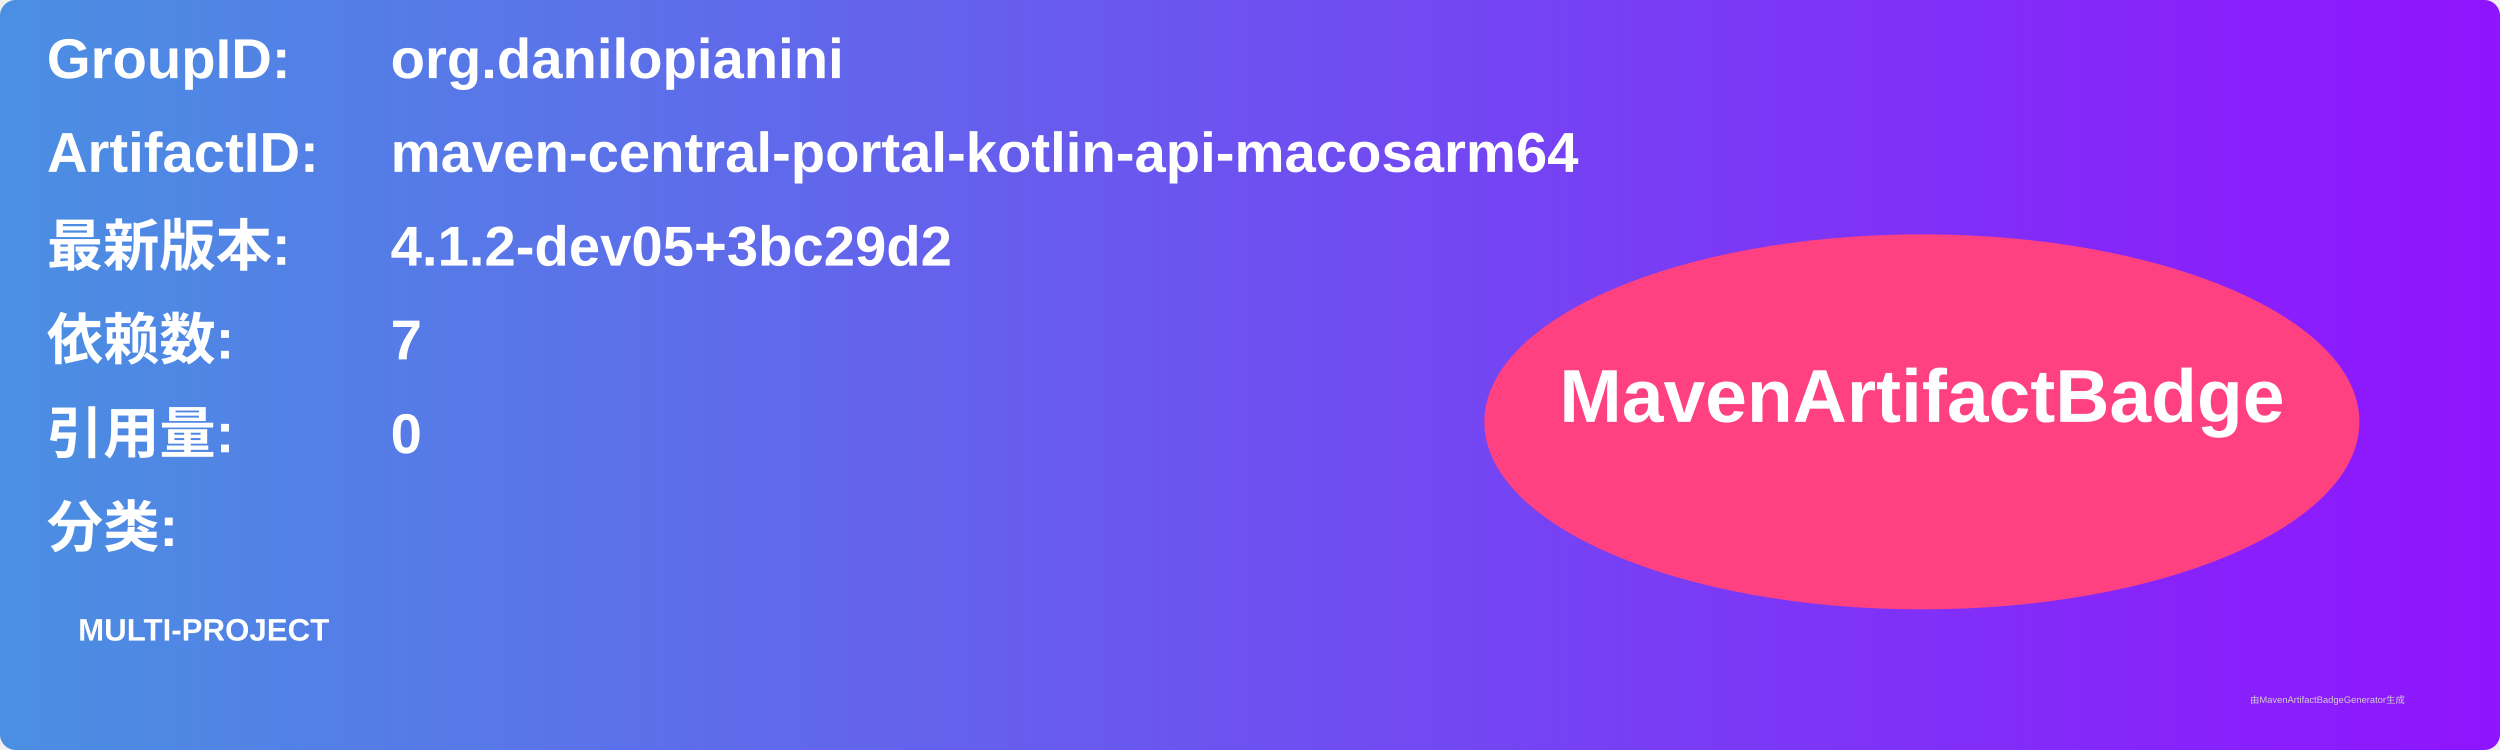
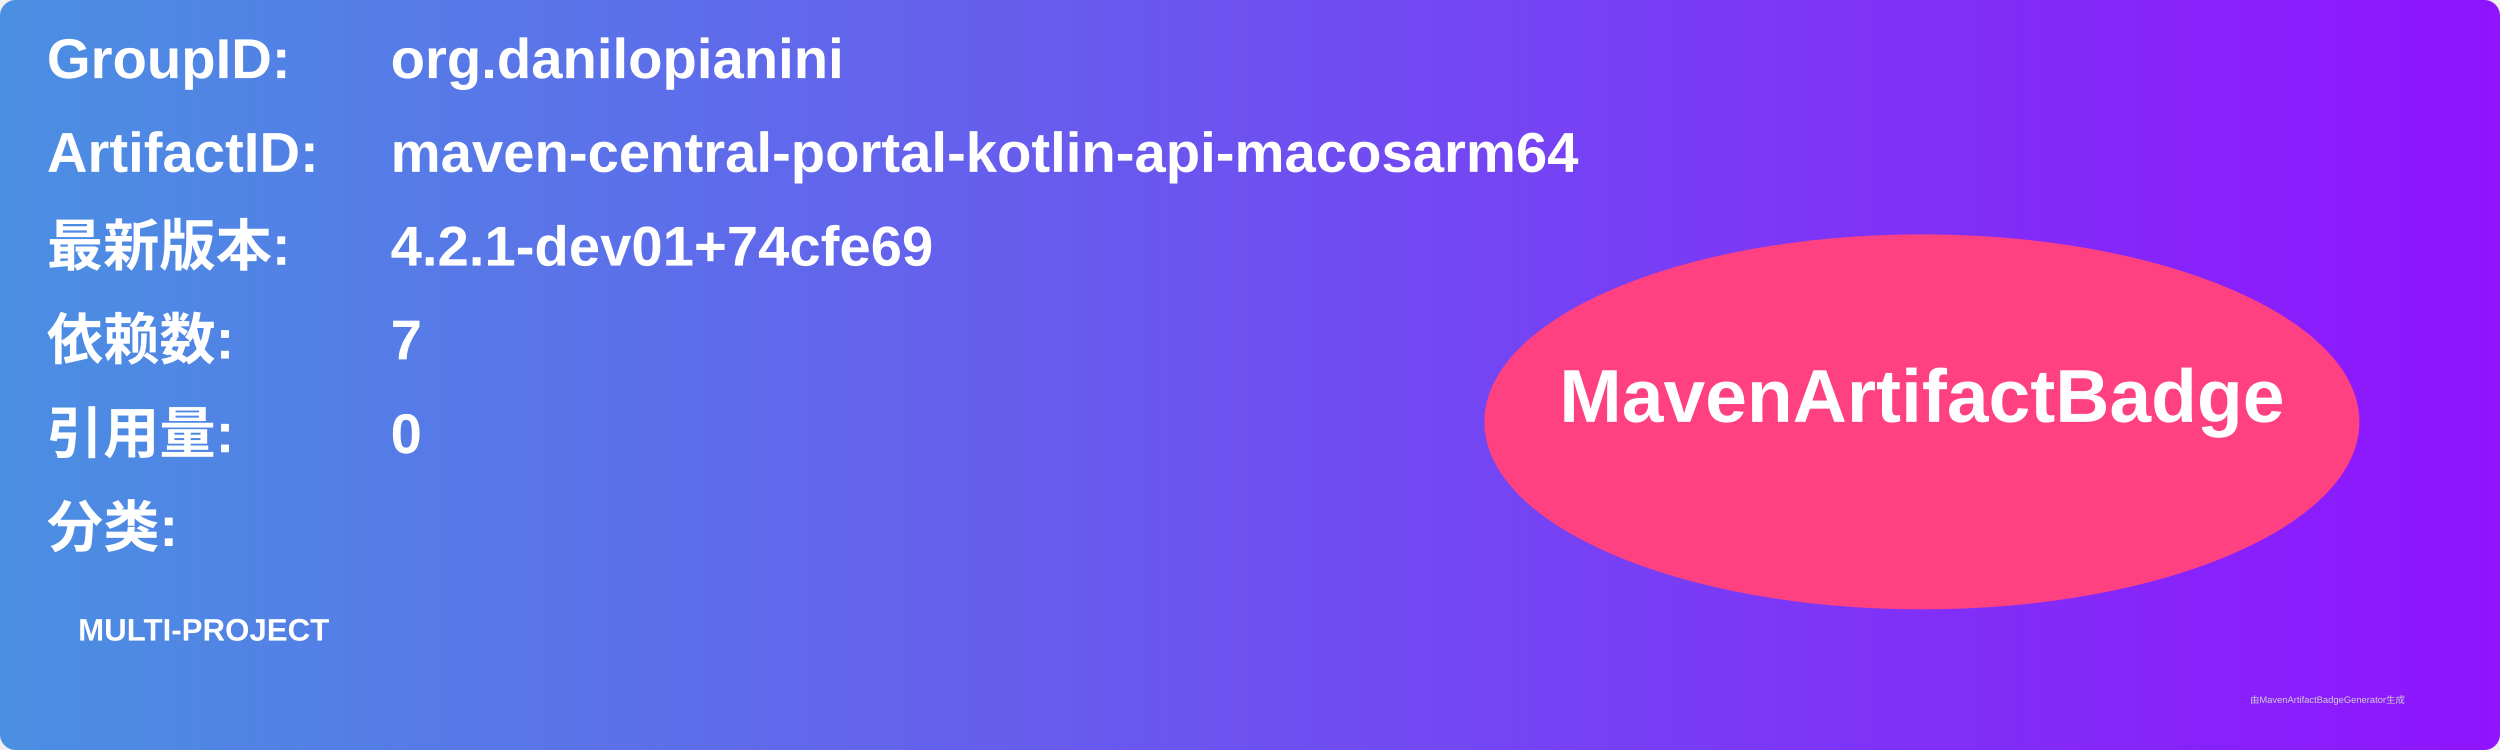
<svg xmlns="http://www.w3.org/2000/svg" width="800" height="240" viewBox="0 0 800 240">
  <linearGradient id="grad" x1="0%" y1="0%" x2="100%" y2="0%">
    <stop offset="0%" stop-color="#4a90e2" />
    <stop offset="100%" stop-color="#9013fe" />
  </linearGradient>
  <rect width="100%" height="100%" rx="5" ry="5" fill="url(#grad)" />
  <g transform="translate(15, 15)">
    <text x="0" y="10" font-family="Arial" font-size="18" fill="white" font-weight="bold" width="260">GroupID:</text>
    <text x="110" y="10" font-family="Arial" font-size="18" fill="white" font-weight="bold" width="460">org.danilopianini</text>
    <text x="0" y="40" font-family="Arial" font-size="18" fill="white" font-weight="bold" width="260">ArtifactID:</text>
    <text x="110" y="40" font-family="Arial" font-size="18" fill="white" font-weight="bold" width="460">maven-central-portal-kotlin-api-macosarm64</text>
    <text x="0" y="70" font-family="Arial" font-size="18" fill="white" font-weight="bold">最新版本:</text>
    <text x="110" y="70" font-family="Arial" font-size="18" fill="white" font-weight="bold">
-       <tspan font-weight="bold">4.1.2-dev05+3bc29d2</tspan>
+       <tspan font-weight="bold">4.2.1-dev01+74cfe69</tspan>
    </text>
    <text x="0" y="100" font-family="Arial" font-size="18" fill="white" font-weight="bold">依赖数: </text>
    <text x="110" y="100" font-family="Arial" font-size="18" fill="white">
      <tspan font-weight="bold">7</tspan>
    </text>
    <text x="0" y="130" font-family="Arial" font-size="18" fill="white" font-weight="bold">引用量: </text>
    <text x="110" y="130" font-family="Arial" font-size="18" fill="white">
      <tspan font-weight="bold">0</tspan>
    </text>
    <text x="0" y="160" font-family="Arial" font-size="18" fill="white" font-weight="bold">分类:</text>
    <text x="10" y="190" font-family="Arial" font-size="10" fill="white">
      <tspan font-weight="bold">MULTI-PROJECT</tspan>
    </text>
    <ellipse cx="600" cy="120" rx="140" ry="60" fill="#ff4081" />
    <text x="600" y="120" text-anchor="middle" font-family="Arial" font-size="24" fill="white" font-weight="bold">MavenArtifactBadge</text>
  </g>
  <text x="720" y="225" font-family="Arial" font-size="3" fill="#d0d0d0">由MavenArtifactBadgeGenerator生成</text>
</svg>
